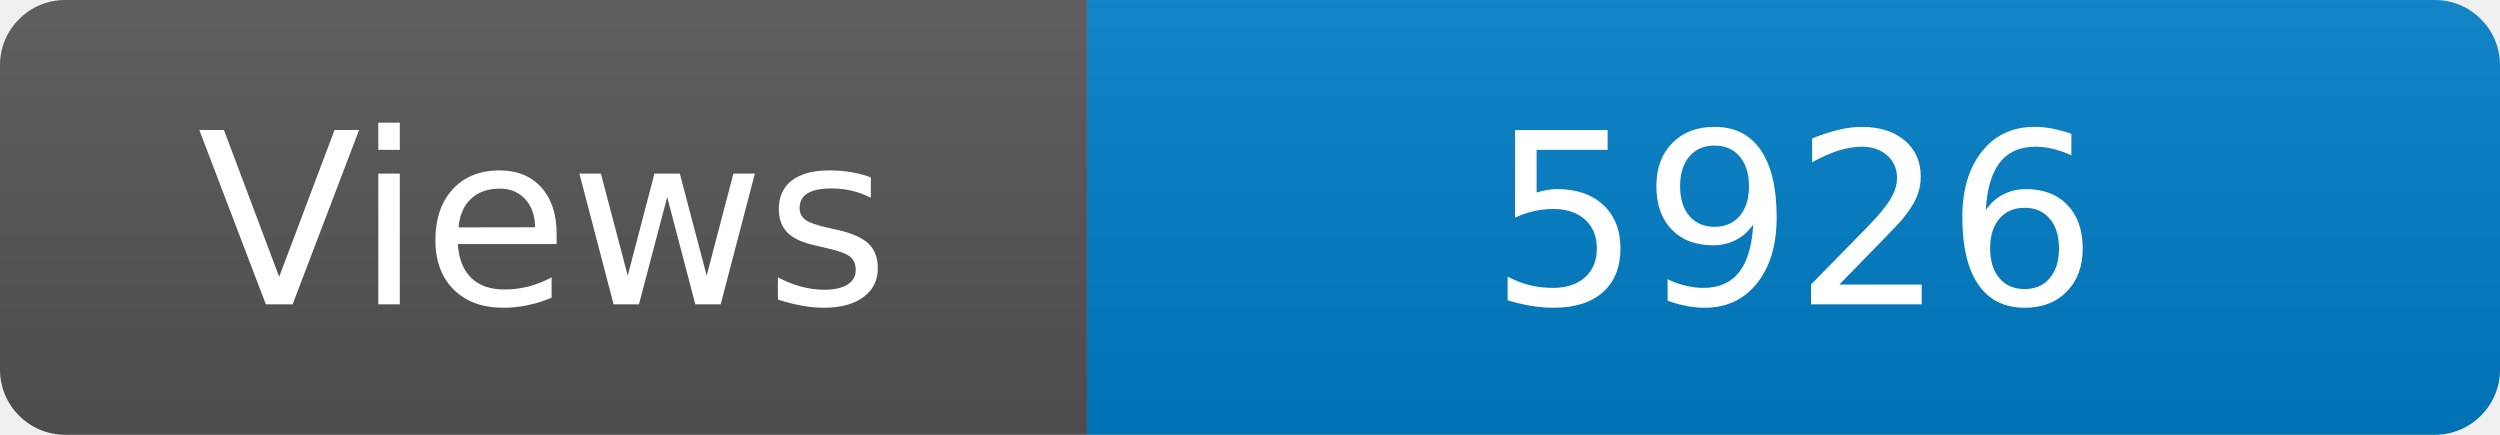
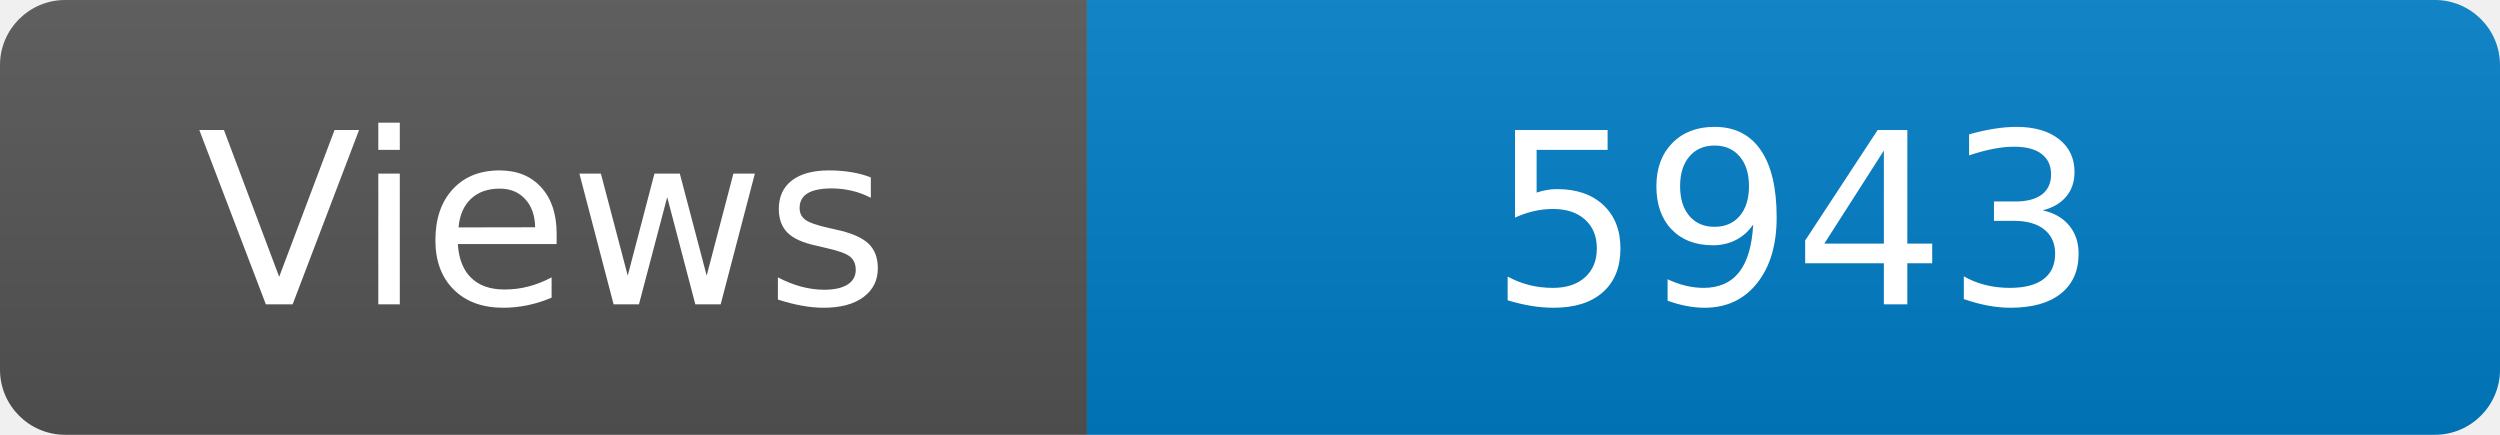
<svg xmlns="http://www.w3.org/2000/svg" width="115" height="20" role="img" aria-label="Maintained?: yes">
  <linearGradient id="s" x2="0" y2="100%">
    <stop offset="0" stop-color="#bbb" stop-opacity=".1" />
    <stop offset="1" stop-opacity=".1" />
  </linearGradient>
  <clipPath id="r">
    <rect width="115" height="20" rx="3" fill="#fff" />
  </clipPath>
  <g clip-path="url(#r)">
    <rect width="50" height="20" fill="#555" />
    <rect x="50" width="160" height="20" fill="#007ec6" />
    <rect width="115" height="20" fill="url(#s)" />
  </g>
  <g fill="#fff" text-anchor="middle" font-family="Verdana,Geneva,DejaVu Sans,sans-serif" font-size="110">
    <text x="250" y="140" transform="scale(.1)" fill="#fff">Views</text>
-     <text x="825" y="140" transform="scale(.1)" fill="#fff">5926</text>
+     <text x="825" y="140" transform="scale(.1)" fill="#fff">5943</text>
  </g>
</svg>
